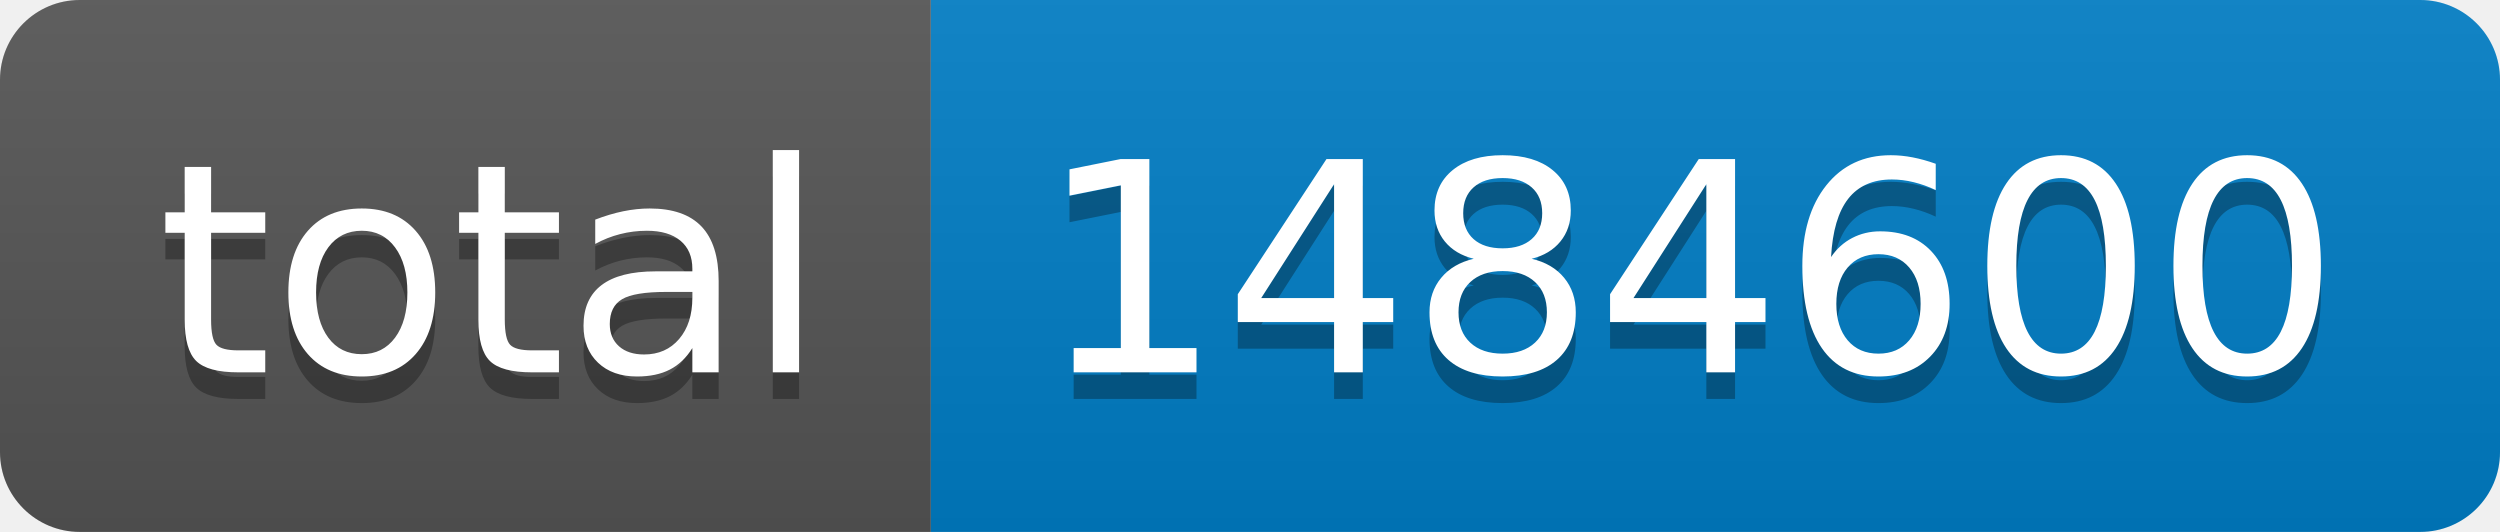
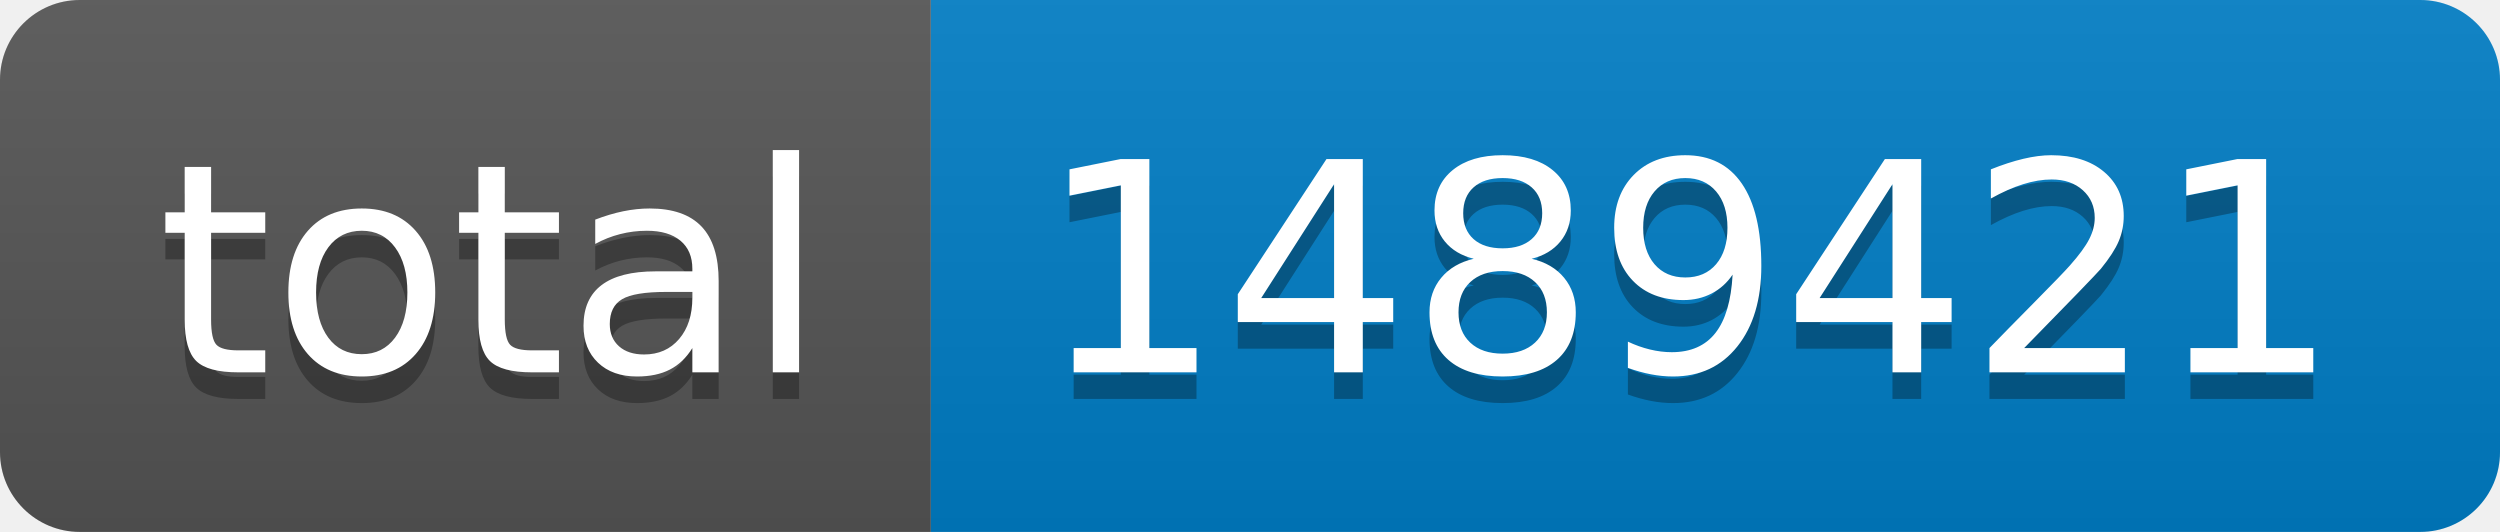
- <svg xmlns="http://www.w3.org/2000/svg" width="94" height="20" role="img" aria-label="total: 1484600">
+ <svg xmlns="http://www.w3.org/2000/svg" width="94" height="20" role="img" aria-label="total: 1489421">
  <linearGradient id="s" x2="0" y2="100%">
    <stop offset="0" stop-color="#bbb" stop-opacity=".1" />
    <stop offset="1" stop-opacity=".1" />
  </linearGradient>
  <clipPath id="r">
    <rect width="94" height="20" rx="3" fill="#fff" />
  </clipPath>
  <g clip-path="url(#r)">
    <rect width="35" height="20" fill="#555" />
    <rect x="35" width="59" height="20" fill="#007ec6" />
    <rect width="94" height="20" fill="url(#s)" />
  </g>
  <g fill="#fff" text-anchor="middle" font-family="Verdana,Geneva,DejaVu Sans,sans-serif" text-rendering="geometricPrecision" font-size="110">
    <text aria-hidden="true" x="185" y="150" fill="#010101" fill-opacity=".3" transform="scale(.1)" textLength="250">total</text>
    <text x="185" y="140" transform="scale(.1)" fill="#fff" textLength="250">total</text>
-     <text aria-hidden="true" x="635" y="150" fill="#010101" fill-opacity=".3" transform="scale(.1)" textLength="490">1484600</text>
-     <text x="635" y="140" transform="scale(.1)" fill="#fff" textLength="490">1484600</text>
+     <text aria-hidden="true" x="635" y="150" fill="#010101" fill-opacity=".3" transform="scale(.1)" textLength="490">1489421</text>
+     <text x="635" y="140" transform="scale(.1)" fill="#fff" textLength="490">1489421</text>
  </g>
</svg>
